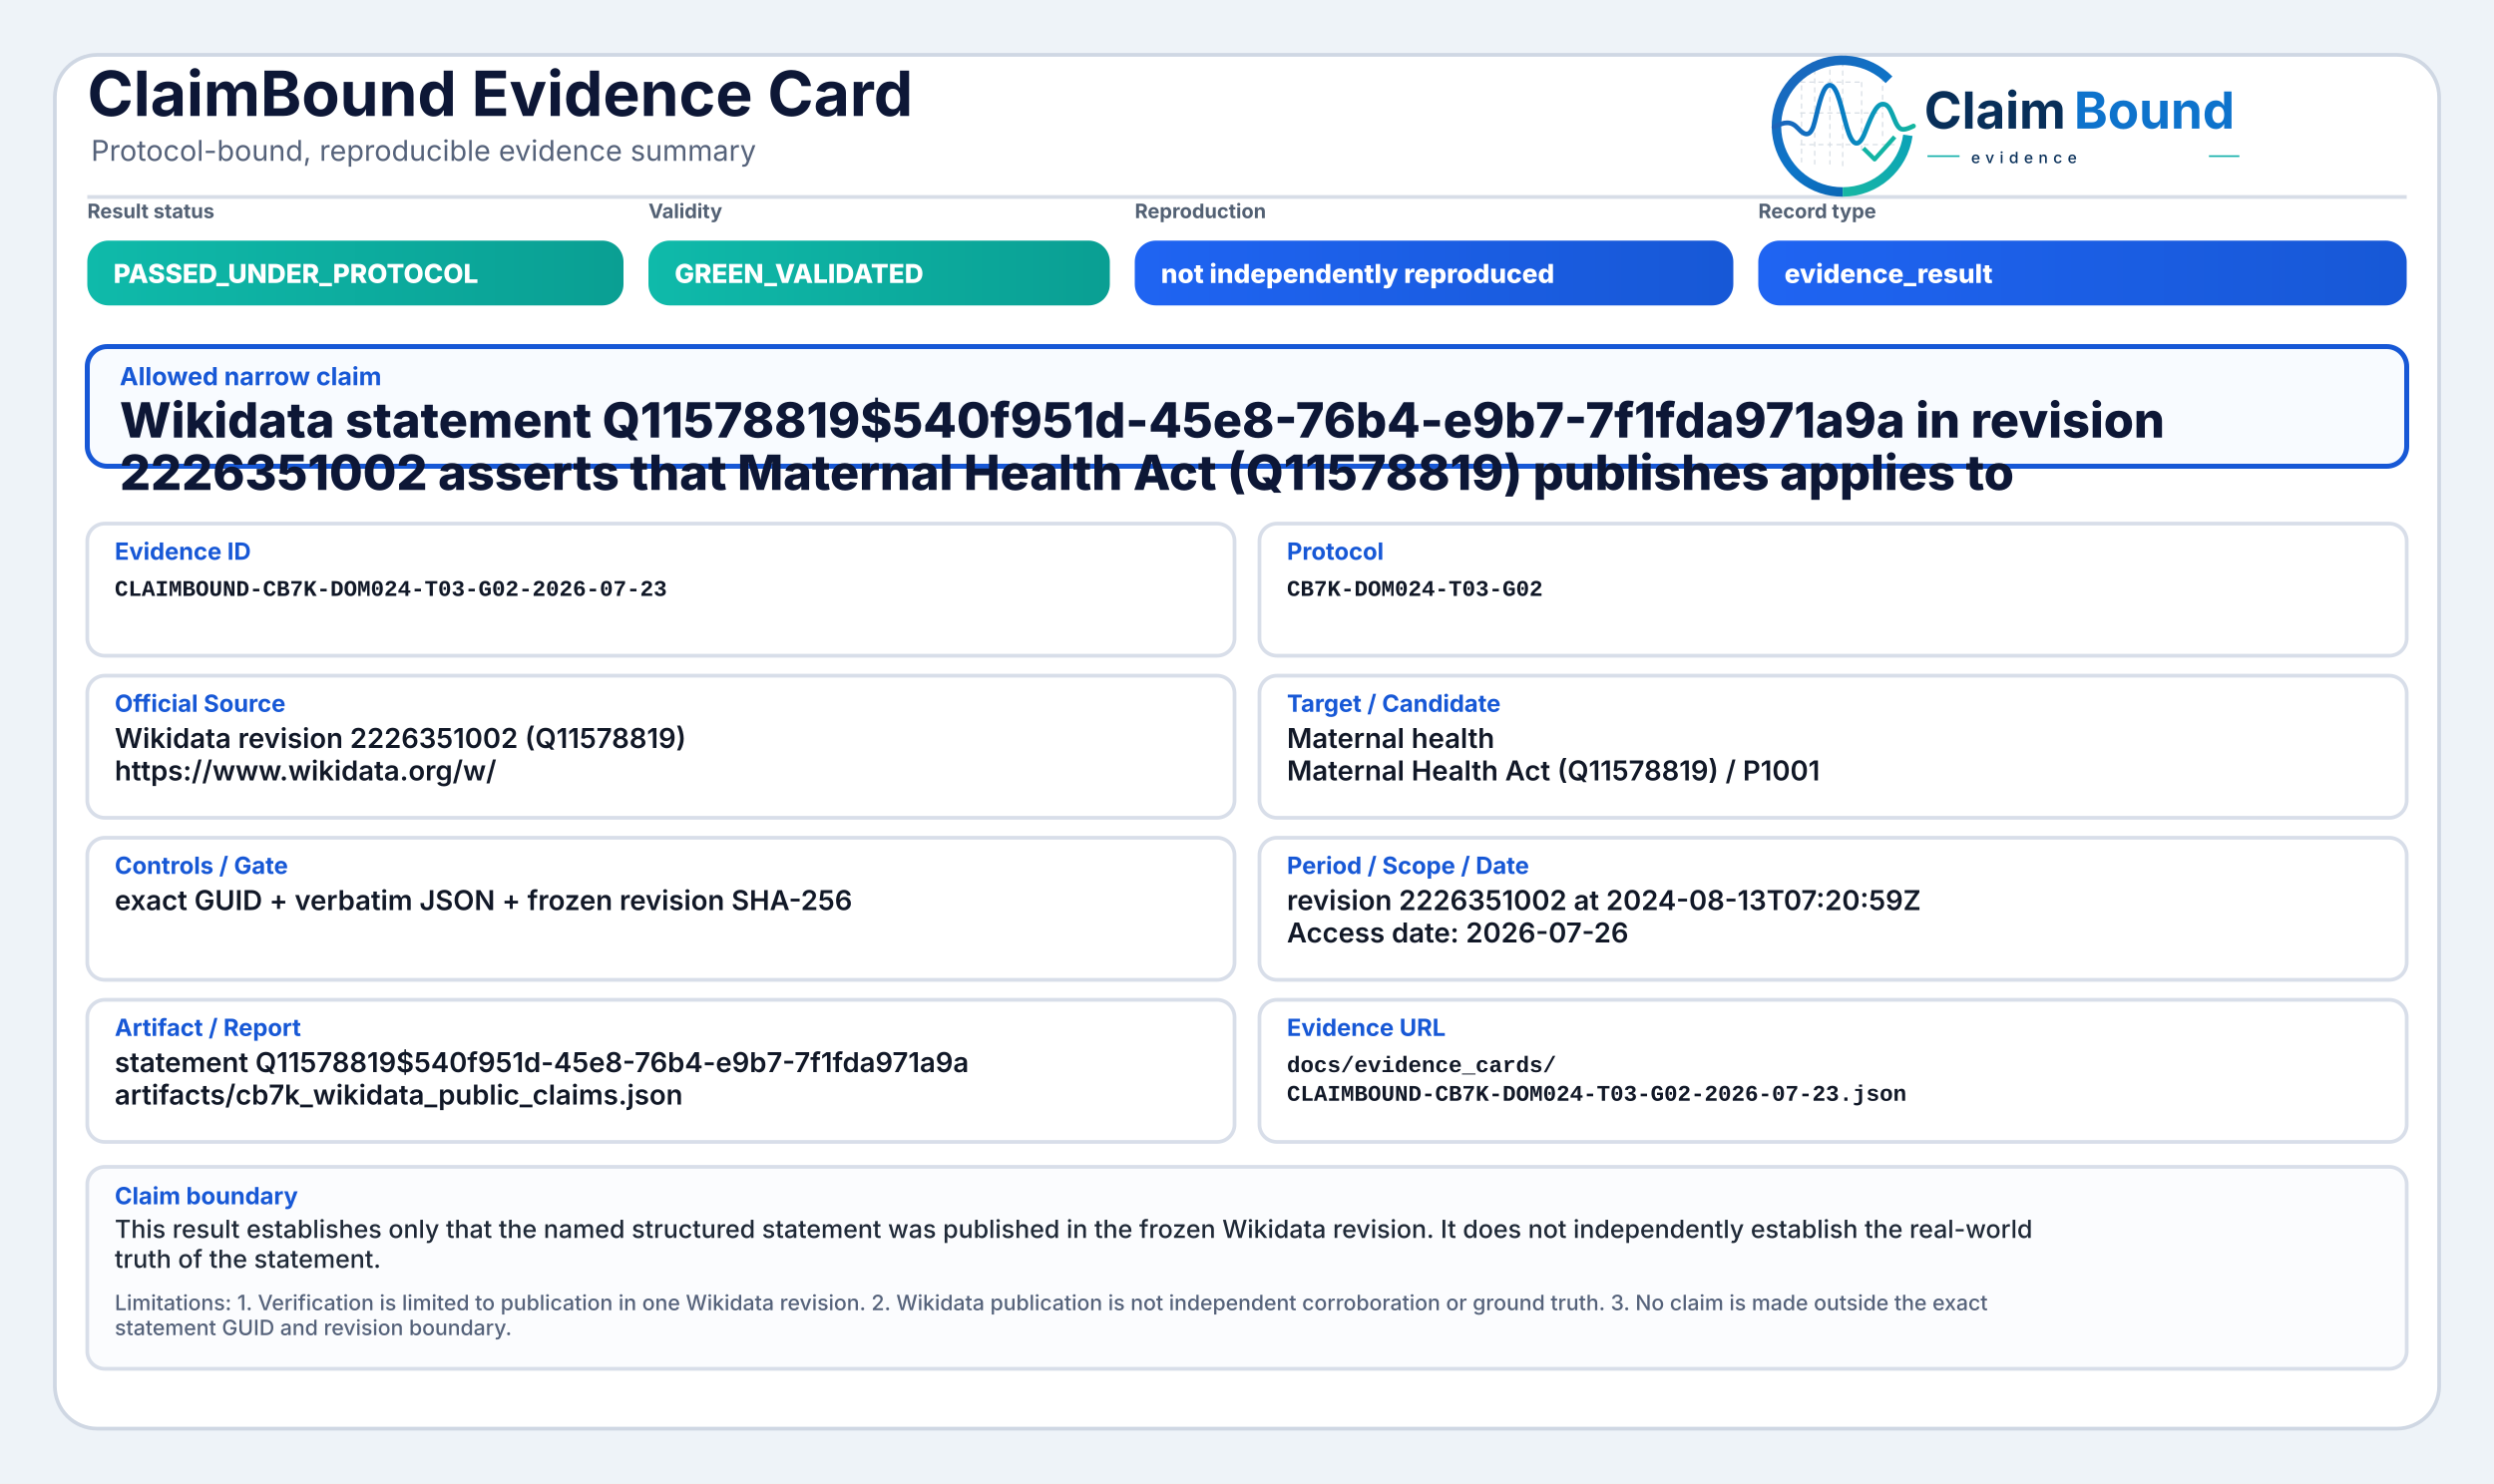
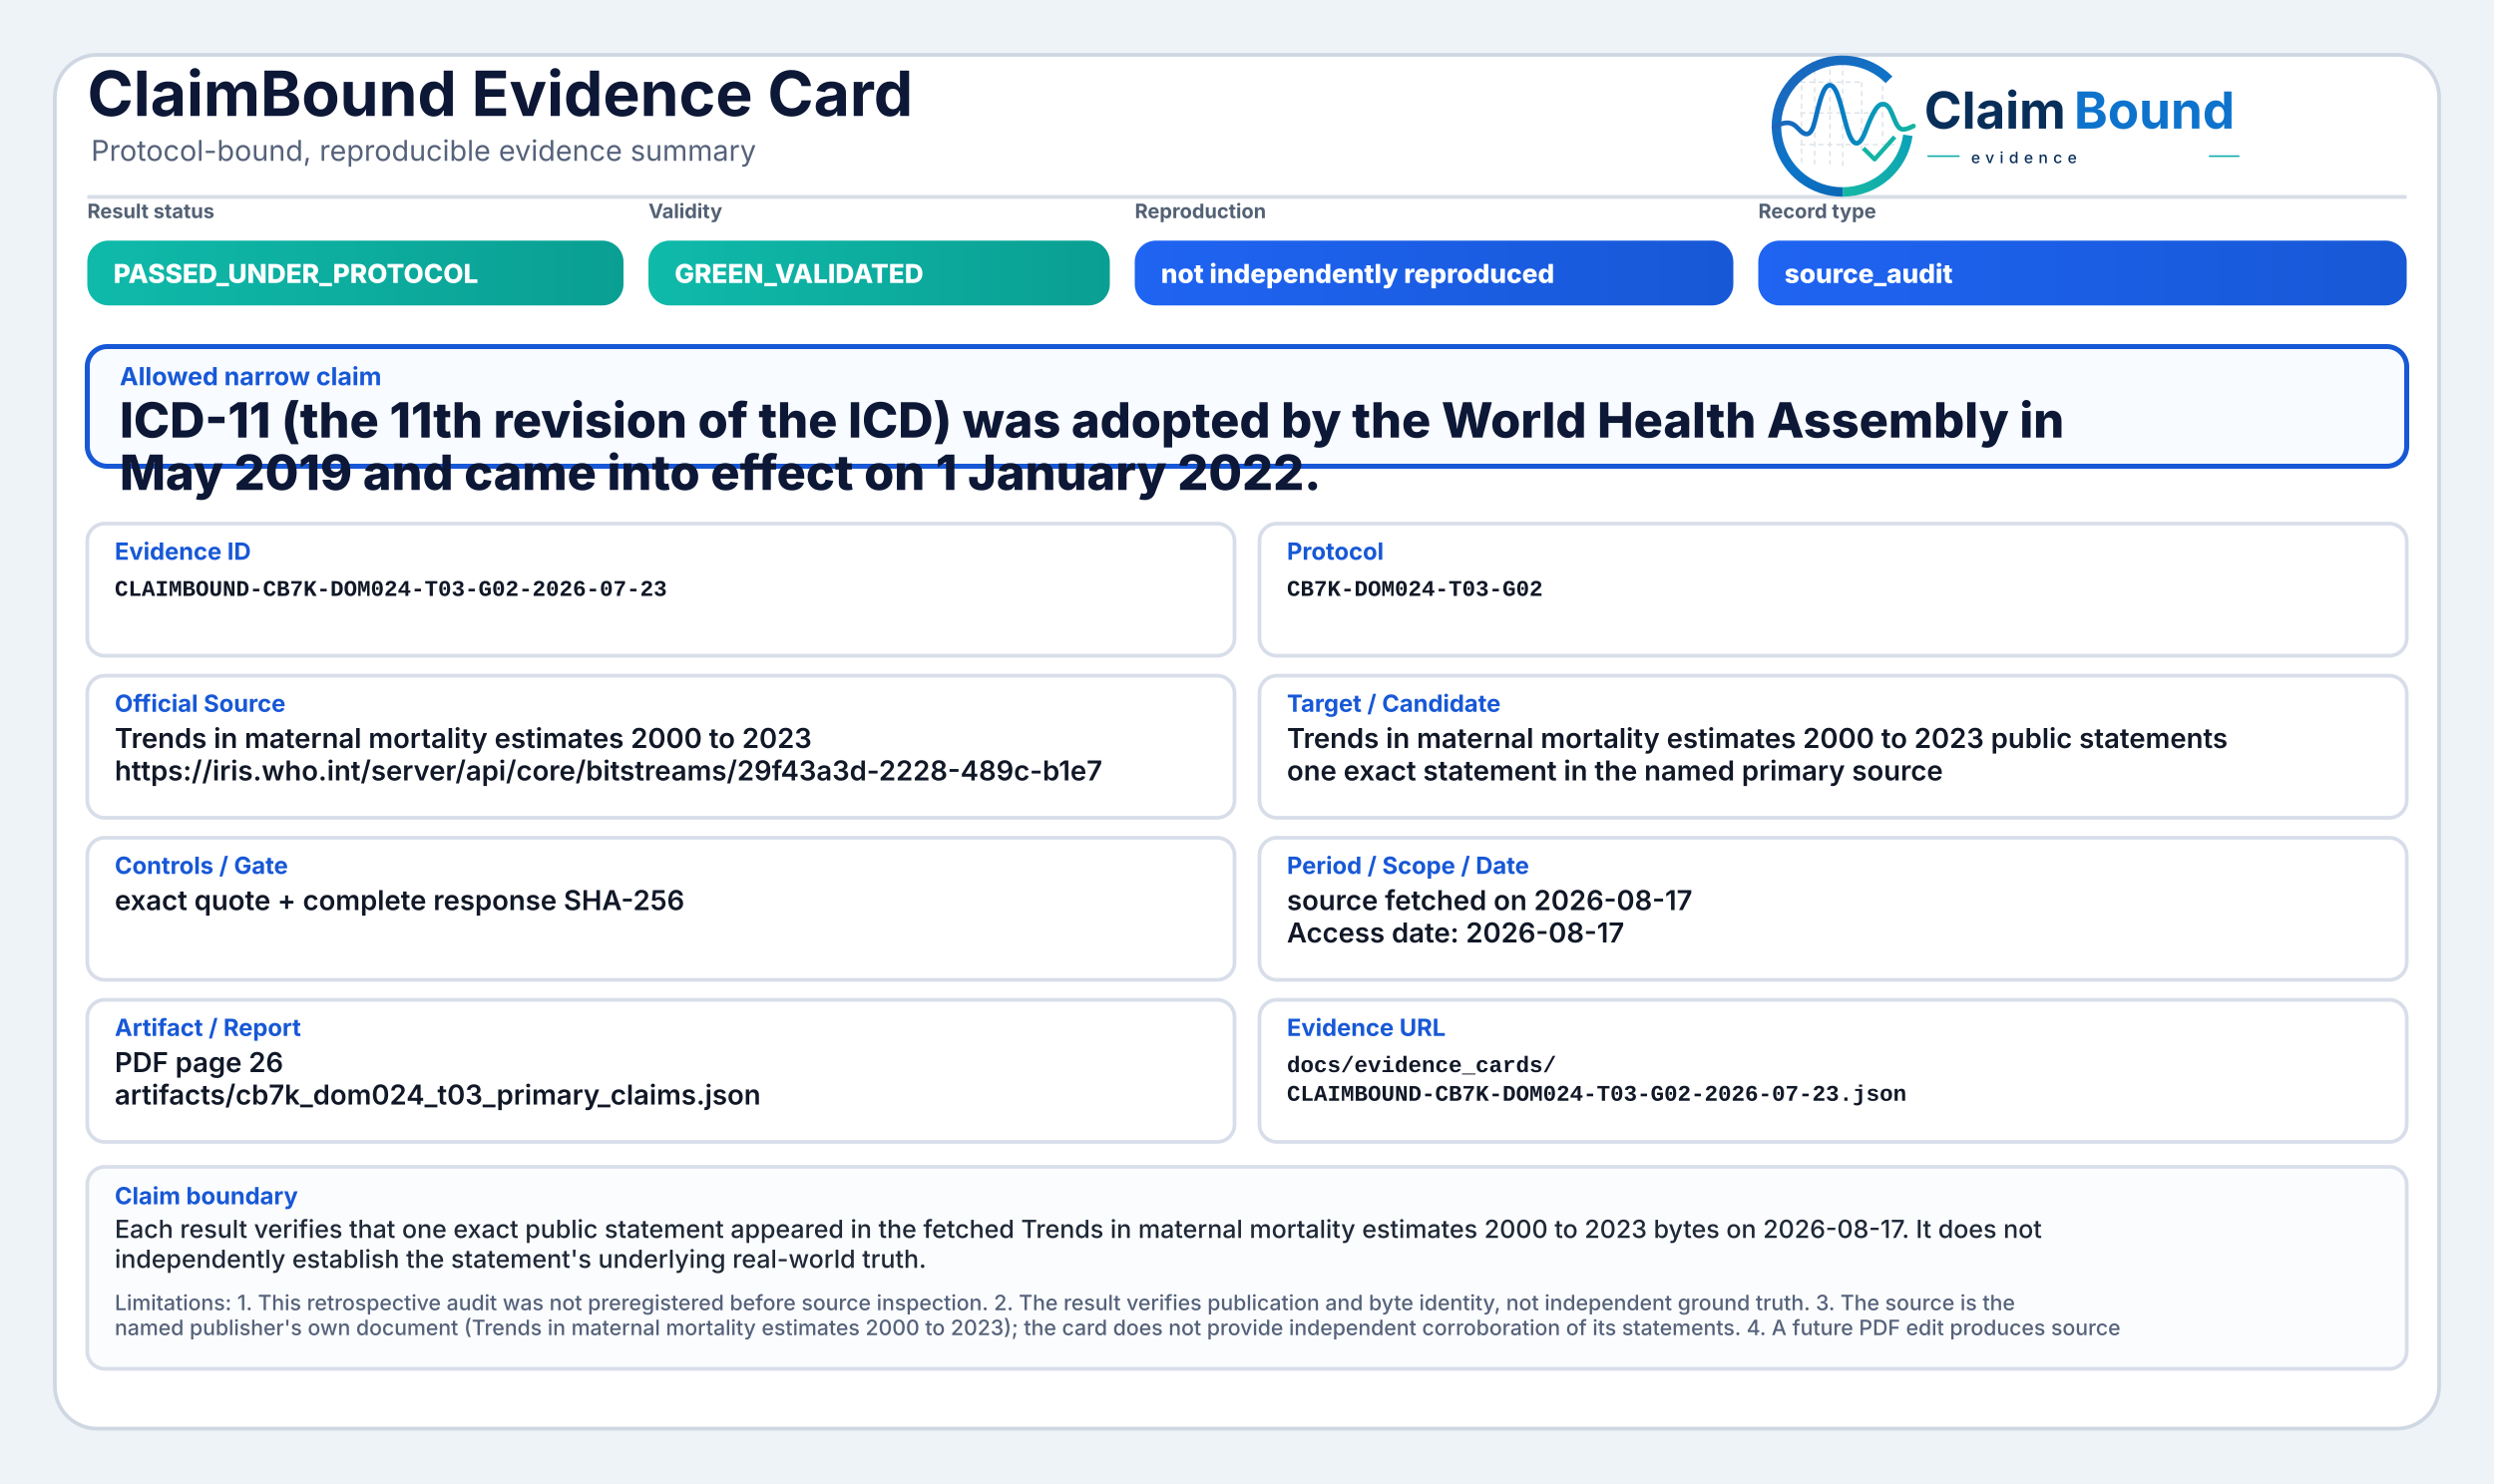
<svg xmlns="http://www.w3.org/2000/svg" width="2000" height="1190" viewBox="0 0 2000 1190" role="img" aria-label="ClaimBound Evidence Card">
  <defs>
    <linearGradient id="greenGrad" x1="0" y1="0" x2="1" y2="0">
      <stop offset="0%" stop-color="#0fbaaa" />
      <stop offset="100%" stop-color="#0a9f93" />
    </linearGradient>
    <linearGradient id="yellowGrad" x1="0" y1="0" x2="1" y2="0">
      <stop offset="0%" stop-color="#fbbf24" />
      <stop offset="100%" stop-color="#d97706" />
    </linearGradient>
    <linearGradient id="amberGrad" x1="0" y1="0" x2="1" y2="0">
      <stop offset="0%" stop-color="#f97316" />
      <stop offset="100%" stop-color="#c2410c" />
    </linearGradient>
    <linearGradient id="redGrad" x1="0" y1="0" x2="1" y2="0">
      <stop offset="0%" stop-color="#ef4444" />
      <stop offset="100%" stop-color="#b91c1c" />
    </linearGradient>
    <linearGradient id="grayGrad" x1="0" y1="0" x2="1" y2="0">
      <stop offset="0%" stop-color="#64748b" />
      <stop offset="100%" stop-color="#475569" />
    </linearGradient>
    <linearGradient id="blueGrad" x1="0" y1="0" x2="1" y2="0">
      <stop offset="0%" stop-color="#1f64f2" />
      <stop offset="100%" stop-color="#1758d6" />
    </linearGradient>
    <linearGradient id="logoRingBlue" x1="73" y1="453" x2="348" y2="793" gradientUnits="userSpaceOnUse">
      <stop offset="0" stop-color="#1E64BA" />
      <stop offset="0.55" stop-color="#0C75C8" />
      <stop offset="1" stop-color="#0A5FAB" />
    </linearGradient>
    <linearGradient id="logoRingTeal" x1="221" y1="792" x2="403" y2="594" gradientUnits="userSpaceOnUse">
      <stop offset="0" stop-color="#18B7A3" />
      <stop offset="1" stop-color="#089EBC" />
    </linearGradient>
    <linearGradient id="logoSignalGradient" x1="61" y1="628" x2="404" y2="628" gradientUnits="userSpaceOnUse">
      <stop offset="0" stop-color="#1E64BA" />
      <stop offset="0.43" stop-color="#0877C4" />
      <stop offset="0.72" stop-color="#0A97BB" />
      <stop offset="1" stop-color="#14B69E" />
    </linearGradient>
  </defs>
  <rect x="0" y="0" width="2000" height="1190" fill="#eef3f8" />
  <rect x="44" y="44" width="1912" height="1102" rx="34" fill="#ffffff" stroke="#cfd7e3" stroke-width="3" />
  <path d="M70 158 H1930" stroke="#d7dde7" stroke-width="3" />
  <text x="70" y="93" font-family="Inter, Segoe UI, Arial, sans-serif" font-size="50" font-weight="750" fill="#0d1736">ClaimBound Evidence Card</text>
  <text x="73" y="129" font-family="Inter, Segoe UI, Arial, sans-serif" font-size="23" font-weight="400" fill="#55627a">Protocol-bound, reproducible evidence summary</text>
  <g aria-label="ClaimBound evidence logo" transform="translate(1415,52) scale(0.33) translate(-40,-478)">
    <g stroke-linecap="butt" stroke-linejoin="round">
      <g stroke="#CBD3DC" stroke-width="3.2" stroke-linecap="round" stroke-dasharray="10 12" opacity="0.72">
        <path d="M130 507V714" />
        <path d="M162 490V719" />
        <path d="M199 491V719" />
        <path d="M230 471V726" />
        <path d="M276 521V690" />
        <path d="M327 508V650" />
        <path d="M128 520H277" />
        <path d="M128 595H327" />
        <path d="M128 672H355" />
      </g>
      <path d="M342.6 514.3A160 160 0 1 0 230 787" fill="none" stroke="url(#logoRingBlue)" stroke-width="23" />
      <path d="M230 787A160 160 0 0 0 388.4 649.3" fill="none" stroke="url(#logoRingTeal)" stroke-width="23" />
      <path d="M63 629.5C87 616.4 104.3 613.6 121.2 632.2C140.7 653.8 153.4 651.6 162.1 616.2C173.8 568.5 182.5 527.5 198.9 527.5C217.5 527.5 228.4 590.6 240.3 630.8C253.4 675.4 268.6 682.8 284.6 641.5C303.5 592.9 315.2 567.6 333.7 574.7C352.6 582 355.7 635.1 376.6 634.9C386.2 634.8 394 630.4 402 626.8" fill="none" stroke="url(#logoSignalGradient)" stroke-width="11.5" stroke-linecap="round" />
      <path d="M284 684.5L307.5 707.7L353 657" fill="none" stroke="#12B4A4" stroke-width="10.5" stroke-linecap="square" />
    </g>
    <text x="428" y="633" font-family="Inter, Segoe UI, Arial, sans-serif" font-size="124" font-weight="750" fill="#082F59" text-rendering="geometricPrecision">Claim</text>
    <text x="792" y="633" font-family="Inter, Segoe UI, Arial, sans-serif" font-size="124" font-weight="750" fill="#0E73CC" text-rendering="geometricPrecision">Bound</text>
    <line x1="436" y1="700" x2="514" y2="700" stroke="#11AFA9" stroke-width="4" />
    <text x="542" y="717" font-family="Inter, Segoe UI, Arial, sans-serif" font-size="38" font-weight="500" letter-spacing="13" fill="#082F59">evidence</text>
    <line x1="1120" y1="700" x2="1194" y2="700" stroke="#11AFA9" stroke-width="4" />
  </g>
  <text x="70" y="175" font-family="Inter, Segoe UI, Arial, sans-serif" font-size="16" font-weight="650" fill="#536174">Result status</text>
  <rect x="70" y="193" width="430" height="52" rx="17" fill="url(#greenGrad)" />
  <text x="91" y="227" font-family="Inter, Segoe UI, Arial, sans-serif" font-size="21" font-weight="800" fill="#ffffff">PASSED_UNDER_PROTOCOL</text>
  <text x="520" y="175" font-family="Inter, Segoe UI, Arial, sans-serif" font-size="16" font-weight="650" fill="#536174">Validity</text>
  <rect x="520" y="193" width="370" height="52" rx="17" fill="url(#greenGrad)" />
  <text x="541" y="227" font-family="Inter, Segoe UI, Arial, sans-serif" font-size="21" font-weight="800" fill="#ffffff">GREEN_VALIDATED</text>
  <text x="910" y="175" font-family="Inter, Segoe UI, Arial, sans-serif" font-size="16" font-weight="650" fill="#536174">Reproduction</text>
  <rect x="910" y="193" width="480" height="52" rx="17" fill="url(#blueGrad)" />
  <text x="931" y="227" font-family="Inter, Segoe UI, Arial, sans-serif" font-size="21" font-weight="800" fill="#ffffff">not independently reproduced</text>
  <text x="1410" y="175" font-family="Inter, Segoe UI, Arial, sans-serif" font-size="16" font-weight="650" fill="#536174">Record type</text>
  <rect x="1410" y="193" width="520" height="52" rx="17" fill="url(#blueGrad)" />
-   <text x="1431" y="227" font-family="Inter, Segoe UI, Arial, sans-serif" font-size="21" font-weight="800" fill="#ffffff">evidence_result</text>
+   <text x="1431" y="227" font-family="Inter, Segoe UI, Arial, sans-serif" font-size="21" font-weight="800" fill="#ffffff">source_audit</text>
  <rect x="70" y="278" width="1860" height="96" rx="16" fill="#f8fbff" stroke="#1758d6" stroke-width="4" />
  <text x="96" y="309" font-family="Inter, Segoe UI, Arial, sans-serif" font-size="20" font-weight="750" fill="#1758d6">Allowed narrow claim</text>
-   <text x="96" y="351" font-family="Inter, Segoe UI, Arial, sans-serif" font-size="39" font-weight="800" fill="#0d1736">Wikidata statement Q11578819$540f951d-45e8-76b4-e9b7-7f1fda971a9a in revision</text>
-   <text x="96" y="393" font-family="Inter, Segoe UI, Arial, sans-serif" font-size="39" font-weight="800" fill="#0d1736">2226351002 asserts that Maternal Health Act (Q11578819) publishes applies to</text>
+   <text x="96" y="351" font-family="Inter, Segoe UI, Arial, sans-serif" font-size="39" font-weight="800" fill="#0d1736">ICD-11 (the 11th revision of the ICD) was adopted by the World Health Assembly in</text>
+   <text x="96" y="393" font-family="Inter, Segoe UI, Arial, sans-serif" font-size="39" font-weight="800" fill="#0d1736">May 2019 and came into effect on 1 January 2022.</text>
  <rect x="70" y="420" width="920" height="106" rx="14" fill="#ffffff" stroke="#d8dee9" stroke-width="3" />
  <text x="92" y="449" font-family="Inter, Segoe UI, Arial, sans-serif" font-size="19" font-weight="750" fill="#1758d6">Evidence ID</text>
  <text x="92" y="478" font-family="SFMono-Regular, Consolas, Liberation Mono, monospace" font-size="18" font-weight="600" fill="#111827">CLAIMBOUND-CB7K-DOM024-T03-G02-2026-07-23</text>
  <rect x="1010" y="420" width="920" height="106" rx="14" fill="#ffffff" stroke="#d8dee9" stroke-width="3" />
  <text x="1032" y="449" font-family="Inter, Segoe UI, Arial, sans-serif" font-size="19" font-weight="750" fill="#1758d6">Protocol</text>
  <text x="1032" y="478" font-family="SFMono-Regular, Consolas, Liberation Mono, monospace" font-size="18" font-weight="600" fill="#111827">CB7K-DOM024-T03-G02</text>
  <rect x="70" y="542" width="920" height="114" rx="14" fill="#ffffff" stroke="#d8dee9" stroke-width="3" />
  <text x="92" y="571" font-family="Inter, Segoe UI, Arial, sans-serif" font-size="19" font-weight="750" fill="#1758d6">Official Source</text>
-   <text x="92" y="600" font-family="Inter, Segoe UI, Arial, sans-serif" font-size="22" font-weight="600" fill="#111827">Wikidata revision 2226351002 (Q11578819)</text>
-   <text x="92" y="626" font-family="Inter, Segoe UI, Arial, sans-serif" font-size="22" font-weight="600" fill="#111827">https://www.wikidata.org/w/</text>
+   <text x="92" y="600" font-family="Inter, Segoe UI, Arial, sans-serif" font-size="22" font-weight="600" fill="#111827">Trends in maternal mortality estimates 2000 to 2023</text>
+   <text x="92" y="626" font-family="Inter, Segoe UI, Arial, sans-serif" font-size="22" font-weight="600" fill="#111827">https://iris.who.int/server/api/core/bitstreams/29f43a3d-2228-489c-b1e7</text>
  <rect x="1010" y="542" width="920" height="114" rx="14" fill="#ffffff" stroke="#d8dee9" stroke-width="3" />
  <text x="1032" y="571" font-family="Inter, Segoe UI, Arial, sans-serif" font-size="19" font-weight="750" fill="#1758d6">Target / Candidate</text>
-   <text x="1032" y="600" font-family="Inter, Segoe UI, Arial, sans-serif" font-size="22" font-weight="600" fill="#111827">Maternal health</text>
-   <text x="1032" y="626" font-family="Inter, Segoe UI, Arial, sans-serif" font-size="22" font-weight="600" fill="#111827">Maternal Health Act (Q11578819) / P1001</text>
+   <text x="1032" y="600" font-family="Inter, Segoe UI, Arial, sans-serif" font-size="22" font-weight="600" fill="#111827">Trends in maternal mortality estimates 2000 to 2023 public statements</text>
+   <text x="1032" y="626" font-family="Inter, Segoe UI, Arial, sans-serif" font-size="22" font-weight="600" fill="#111827">one exact statement in the named primary source</text>
  <rect x="70" y="672" width="920" height="114" rx="14" fill="#ffffff" stroke="#d8dee9" stroke-width="3" />
  <text x="92" y="701" font-family="Inter, Segoe UI, Arial, sans-serif" font-size="19" font-weight="750" fill="#1758d6">Controls / Gate</text>
-   <text x="92" y="730" font-family="Inter, Segoe UI, Arial, sans-serif" font-size="22" font-weight="600" fill="#111827">exact GUID + verbatim JSON + frozen revision SHA-256</text>
+   <text x="92" y="730" font-family="Inter, Segoe UI, Arial, sans-serif" font-size="22" font-weight="600" fill="#111827">exact quote + complete response SHA-256</text>
  <rect x="1010" y="672" width="920" height="114" rx="14" fill="#ffffff" stroke="#d8dee9" stroke-width="3" />
  <text x="1032" y="701" font-family="Inter, Segoe UI, Arial, sans-serif" font-size="19" font-weight="750" fill="#1758d6">Period / Scope / Date</text>
-   <text x="1032" y="730" font-family="Inter, Segoe UI, Arial, sans-serif" font-size="22" font-weight="600" fill="#111827">revision 2226351002 at 2024-08-13T07:20:59Z</text>
-   <text x="1032" y="756" font-family="Inter, Segoe UI, Arial, sans-serif" font-size="22" font-weight="600" fill="#111827">Access date: 2026-07-26</text>
+   <text x="1032" y="730" font-family="Inter, Segoe UI, Arial, sans-serif" font-size="22" font-weight="600" fill="#111827">source fetched on 2026-08-17</text>
+   <text x="1032" y="756" font-family="Inter, Segoe UI, Arial, sans-serif" font-size="22" font-weight="600" fill="#111827">Access date: 2026-08-17</text>
  <rect x="70" y="802" width="920" height="114" rx="14" fill="#ffffff" stroke="#d8dee9" stroke-width="3" />
  <text x="92" y="831" font-family="Inter, Segoe UI, Arial, sans-serif" font-size="19" font-weight="750" fill="#1758d6">Artifact / Report</text>
-   <text x="92" y="860" font-family="Inter, Segoe UI, Arial, sans-serif" font-size="22" font-weight="600" fill="#111827">statement Q11578819$540f951d-45e8-76b4-e9b7-7f1fda971a9a</text>
-   <text x="92" y="886" font-family="Inter, Segoe UI, Arial, sans-serif" font-size="22" font-weight="600" fill="#111827">artifacts/cb7k_wikidata_public_claims.json</text>
+   <text x="92" y="860" font-family="Inter, Segoe UI, Arial, sans-serif" font-size="22" font-weight="600" fill="#111827">PDF page 26</text>
+   <text x="92" y="886" font-family="Inter, Segoe UI, Arial, sans-serif" font-size="22" font-weight="600" fill="#111827">artifacts/cb7k_dom024_t03_primary_claims.json</text>
  <rect x="1010" y="802" width="920" height="114" rx="14" fill="#ffffff" stroke="#d8dee9" stroke-width="3" />
  <text x="1032" y="831" font-family="Inter, Segoe UI, Arial, sans-serif" font-size="19" font-weight="750" fill="#1758d6">Evidence URL</text>
  <text x="1032" y="860" font-family="SFMono-Regular, Consolas, Liberation Mono, monospace" font-size="18" font-weight="600" fill="#111827">docs/evidence_cards/</text>
  <text x="1032" y="883" font-family="SFMono-Regular, Consolas, Liberation Mono, monospace" font-size="18" font-weight="600" fill="#111827">CLAIMBOUND-CB7K-DOM024-T03-G02-2026-07-23.json</text>
  <rect x="70" y="936" width="1860" height="162" rx="14" fill="#fbfcfe" stroke="#d8dee9" stroke-width="3" />
  <text x="92" y="966" font-family="Inter, Segoe UI, Arial, sans-serif" font-size="19" font-weight="750" fill="#1758d6">Claim boundary</text>
-   <text x="92" y="993" font-family="Inter, Segoe UI, Arial, sans-serif" font-size="20" font-weight="500" fill="#1f2937">This result establishes only that the named structured statement was published in the frozen Wikidata revision. It does not independently establish the real-world</text>
-   <text x="92" y="1017" font-family="Inter, Segoe UI, Arial, sans-serif" font-size="20" font-weight="500" fill="#1f2937">truth of the statement.</text>
-   <text x="92" y="1051" font-family="Inter, Segoe UI, Arial, sans-serif" font-size="17" font-weight="500" fill="#55627a">Limitations: 1. Verification is limited to publication in one Wikidata revision. 2. Wikidata publication is not independent corroboration or ground truth. 3. No claim is made outside the exact</text>
-   <text x="92" y="1071" font-family="Inter, Segoe UI, Arial, sans-serif" font-size="17" font-weight="500" fill="#55627a">statement GUID and revision boundary.</text>
+   <text x="92" y="993" font-family="Inter, Segoe UI, Arial, sans-serif" font-size="20" font-weight="500" fill="#1f2937">Each result verifies that one exact public statement appeared in the fetched Trends in maternal mortality estimates 2000 to 2023 bytes on 2026-08-17. It does not</text>
+   <text x="92" y="1017" font-family="Inter, Segoe UI, Arial, sans-serif" font-size="20" font-weight="500" fill="#1f2937">independently establish the statement's underlying real-world truth.</text>
+   <text x="92" y="1051" font-family="Inter, Segoe UI, Arial, sans-serif" font-size="17" font-weight="500" fill="#55627a">Limitations: 1. This retrospective audit was not preregistered before source inspection. 2. The result verifies publication and byte identity, not independent ground truth. 3. The source is the</text>
+   <text x="92" y="1071" font-family="Inter, Segoe UI, Arial, sans-serif" font-size="17" font-weight="500" fill="#55627a">named publisher's own document (Trends in maternal mortality estimates 2000 to 2023); the card does not provide independent corroboration of its statements. 4. A future PDF edit produces source</text>
</svg>
